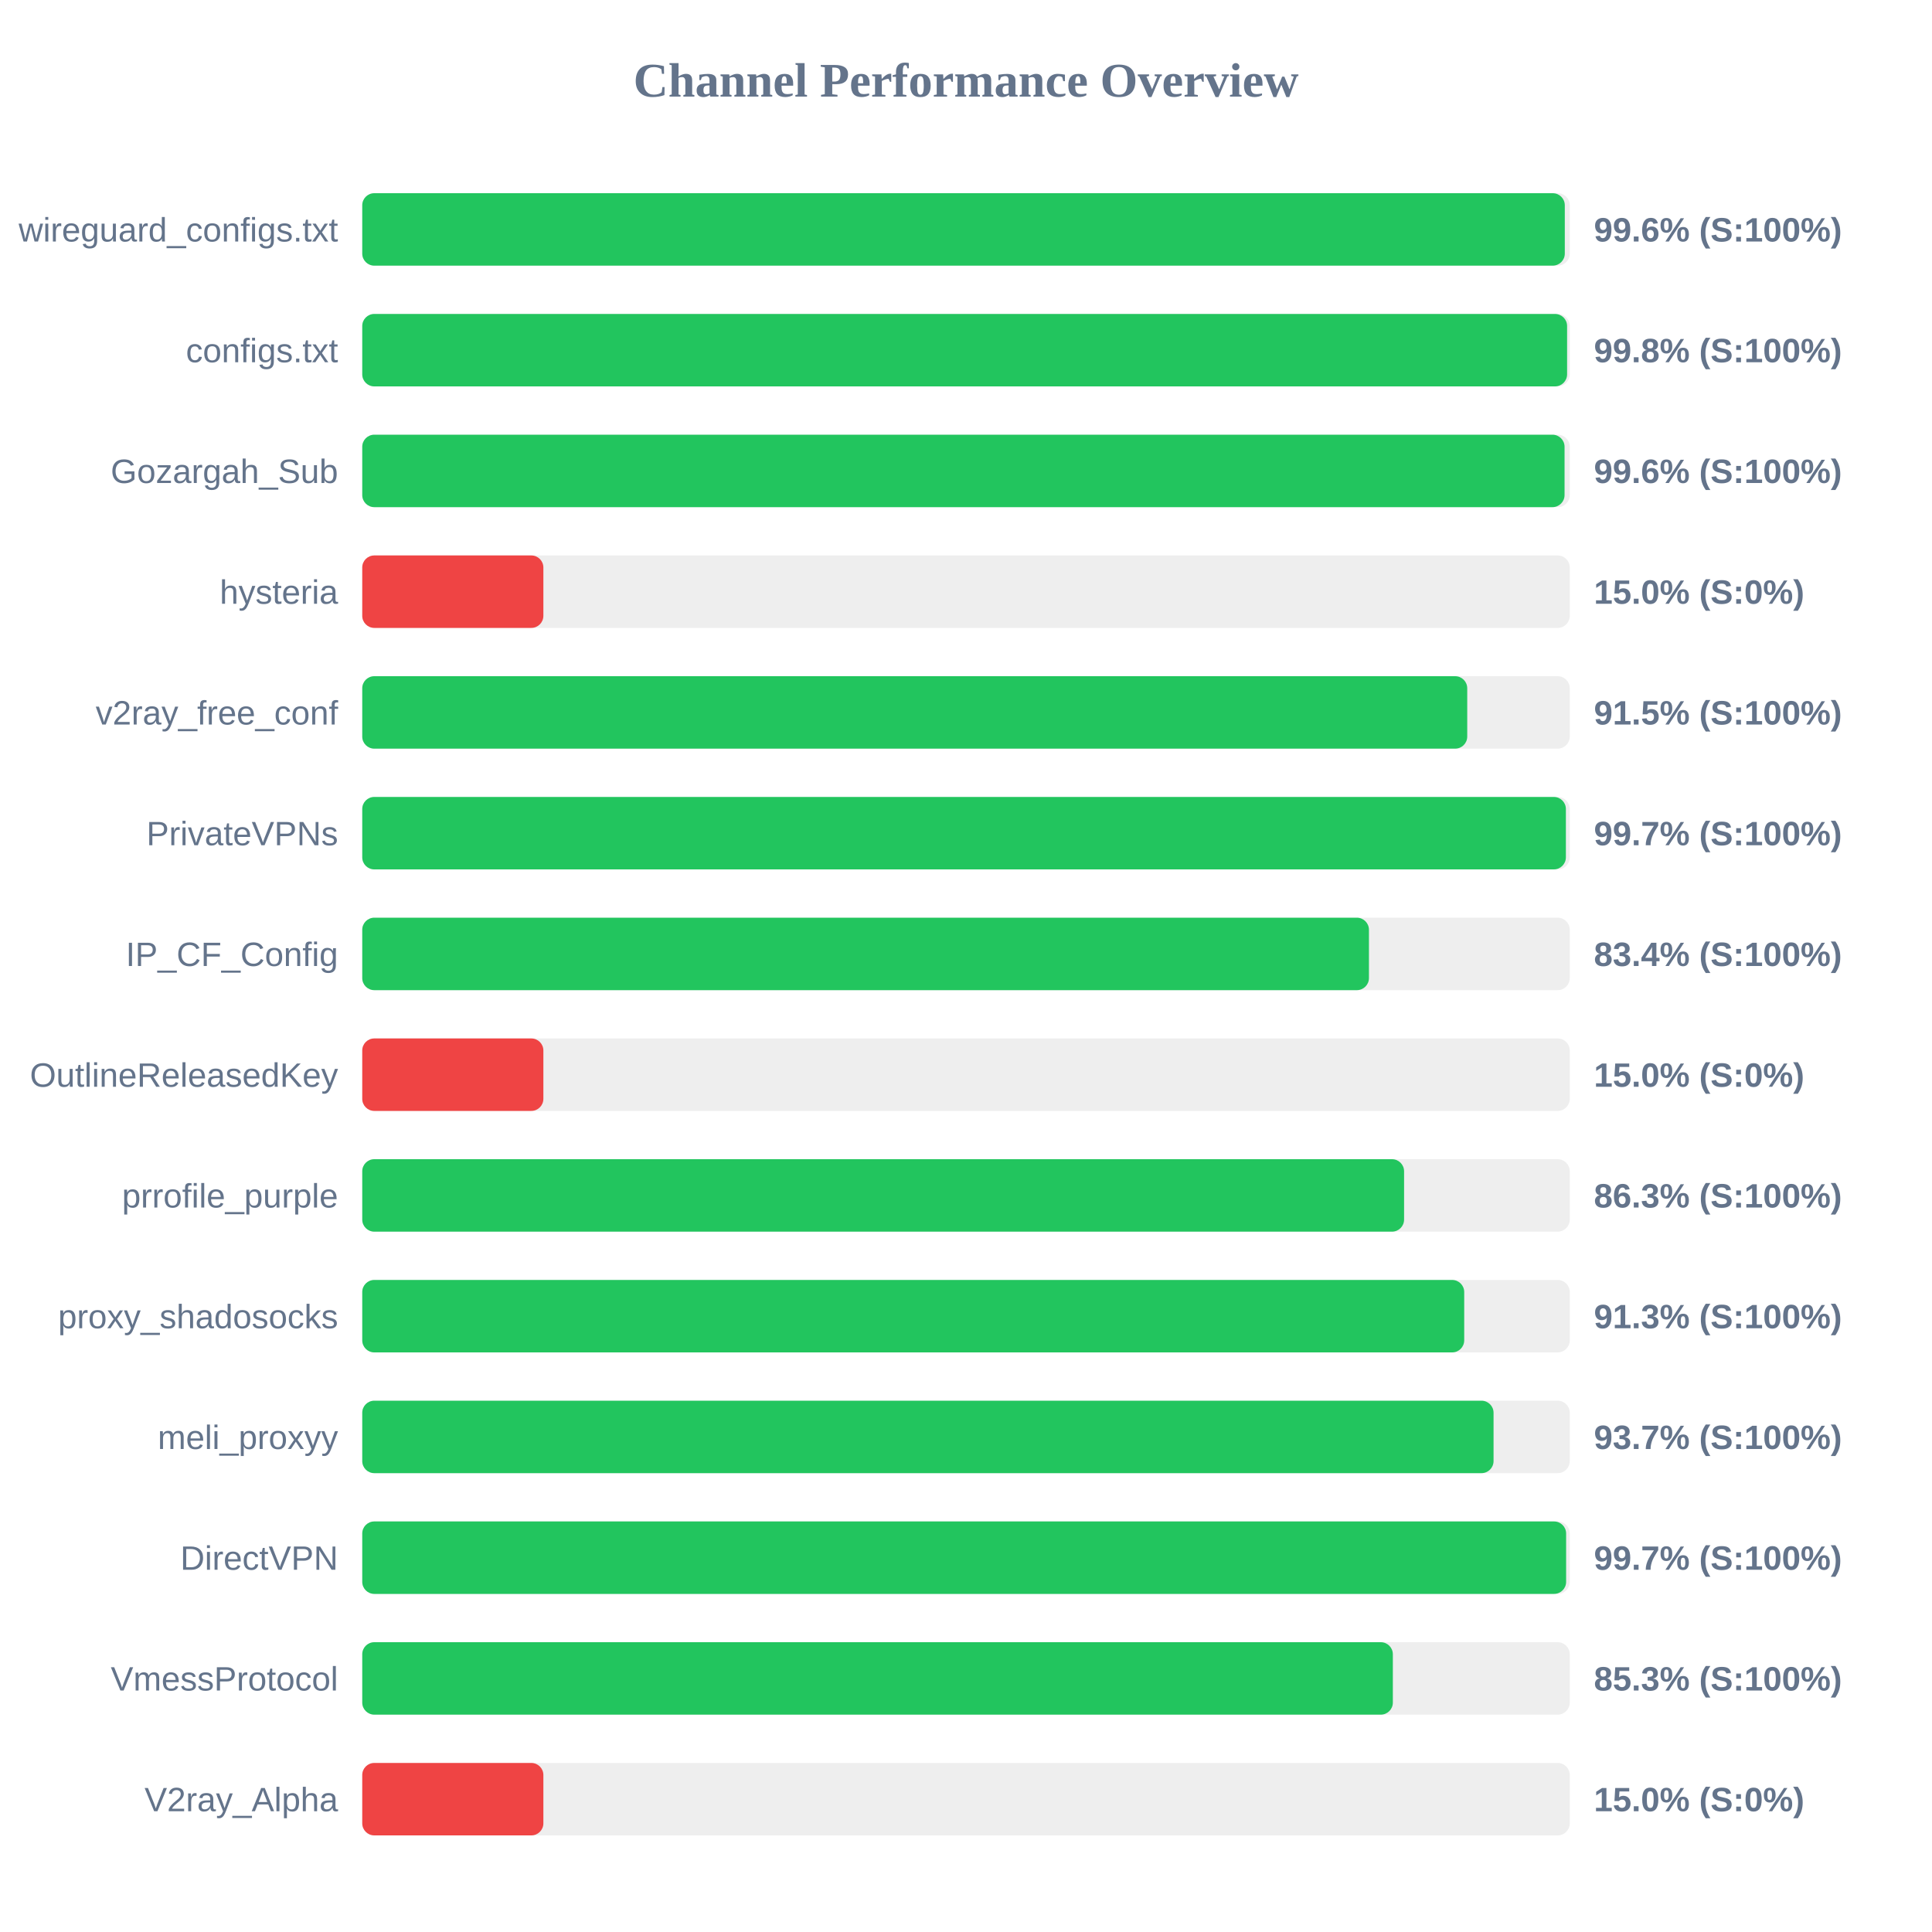
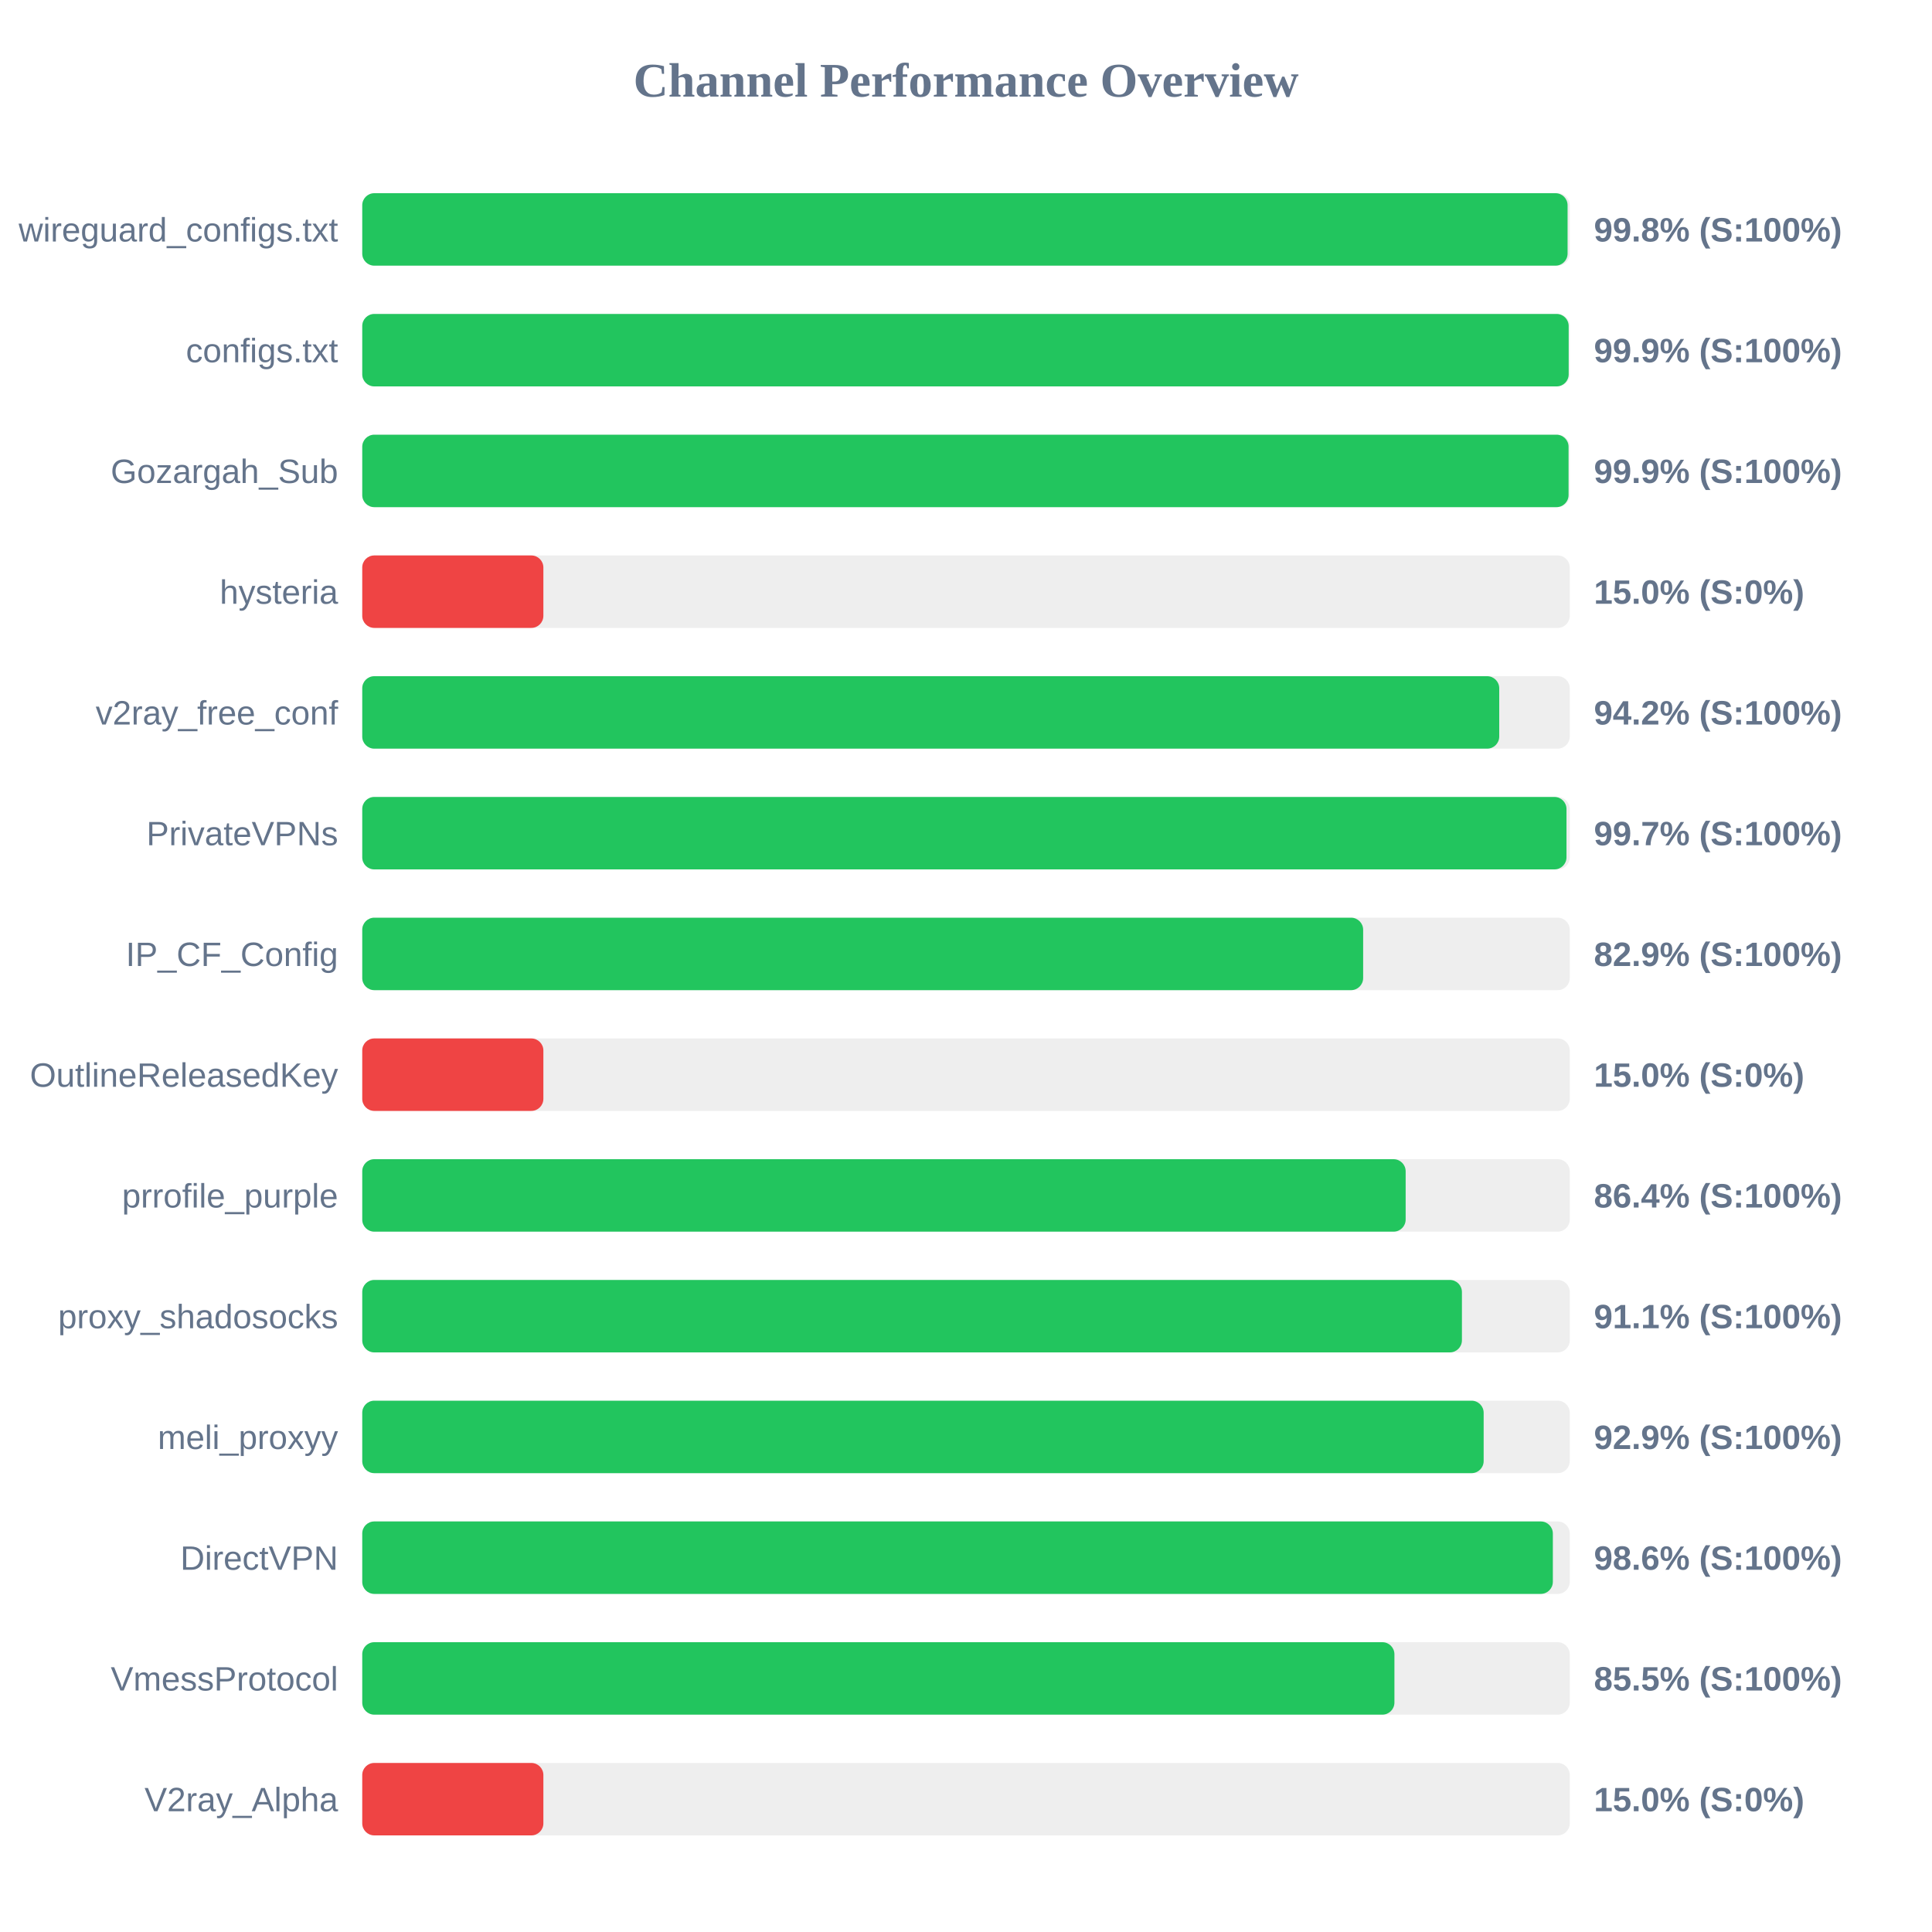
<svg xmlns="http://www.w3.org/2000/svg" width="800" height="800" version="1.1">
  <style>
        .row { font: 14px Arial; fill: #64748b; }
        .score { font: bold 14px Arial; fill: #64748b; }
    </style>
  <text x="400" y="40" text-anchor="middle" font-size="20px" font-weight="bold" fill="#64748b">Channel Performance Overview</text>
  <rect x="150" y="80" width="500" height="30" fill="#eee" rx="5" />
-   <rect x="150" y="80" width="497.95" height="30" fill="#22c55e" rx="5" />
+   <rect x="150" y="80" width="499.1" height="30" fill="#22c55e" rx="5" />
  <text x="140" y="100" text-anchor="end" class="row">wireguard_configs.txt</text>
-   <text x="660" y="100" text-anchor="start" class="score">99.6% (S:100%)</text>
+   <text x="660" y="100" text-anchor="start" class="score">99.8% (S:100%)</text>
  <rect x="150" y="130" width="500" height="30" fill="#eee" rx="5" />
-   <rect x="150" y="130" width="498.9" height="30" fill="#22c55e" rx="5" />
+   <rect x="150" y="130" width="499.55" height="30" fill="#22c55e" rx="5" />
  <text x="140" y="150" text-anchor="end" class="row">configs.txt</text>
-   <text x="660" y="150" text-anchor="start" class="score">99.8% (S:100%)</text>
+   <text x="660" y="150" text-anchor="start" class="score">99.9% (S:100%)</text>
  <rect x="150" y="180" width="500" height="30" fill="#eee" rx="5" />
-   <rect x="150" y="180" width="497.85" height="30" fill="#22c55e" rx="5" />
+   <rect x="150" y="180" width="499.5" height="30" fill="#22c55e" rx="5" />
  <text x="140" y="200" text-anchor="end" class="row">Gozargah_Sub</text>
-   <text x="660" y="200" text-anchor="start" class="score">99.6% (S:100%)</text>
+   <text x="660" y="200" text-anchor="start" class="score">99.9% (S:100%)</text>
  <rect x="150" y="230" width="500" height="30" fill="#eee" rx="5" />
  <rect x="150" y="230" width="75.0" height="30" fill="#ef4444" rx="5" />
  <text x="140" y="250" text-anchor="end" class="row">hysteria</text>
  <text x="660" y="250" text-anchor="start" class="score">15.0% (S:0%)</text>
  <rect x="150" y="280" width="500" height="30" fill="#eee" rx="5" />
-   <rect x="150" y="280" width="457.55" height="30" fill="#22c55e" rx="5" />
+   <rect x="150" y="280" width="470.8" height="30" fill="#22c55e" rx="5" />
  <text x="140" y="300" text-anchor="end" class="row">v2ray_free_conf</text>
-   <text x="660" y="300" text-anchor="start" class="score">91.5% (S:100%)</text>
+   <text x="660" y="300" text-anchor="start" class="score">94.2% (S:100%)</text>
  <rect x="150" y="330" width="500" height="30" fill="#eee" rx="5" />
-   <rect x="150" y="330" width="498.4" height="30" fill="#22c55e" rx="5" />
+   <rect x="150" y="330" width="498.65" height="30" fill="#22c55e" rx="5" />
  <text x="140" y="350" text-anchor="end" class="row">PrivateVPNs</text>
  <text x="660" y="350" text-anchor="start" class="score">99.7% (S:100%)</text>
  <rect x="150" y="380" width="500" height="30" fill="#eee" rx="5" />
-   <rect x="150" y="380" width="416.85" height="30" fill="#22c55e" rx="5" />
+   <rect x="150" y="380" width="414.45" height="30" fill="#22c55e" rx="5" />
  <text x="140" y="400" text-anchor="end" class="row">IP_CF_Config</text>
-   <text x="660" y="400" text-anchor="start" class="score">83.4% (S:100%)</text>
+   <text x="660" y="400" text-anchor="start" class="score">82.9% (S:100%)</text>
  <rect x="150" y="430" width="500" height="30" fill="#eee" rx="5" />
  <rect x="150" y="430" width="75.0" height="30" fill="#ef4444" rx="5" />
  <text x="140" y="450" text-anchor="end" class="row">OutlineReleasedKey</text>
  <text x="660" y="450" text-anchor="start" class="score">15.0% (S:0%)</text>
  <rect x="150" y="480" width="500" height="30" fill="#eee" rx="5" />
-   <rect x="150" y="480" width="431.4" height="30" fill="#22c55e" rx="5" />
+   <rect x="150" y="480" width="432.05" height="30" fill="#22c55e" rx="5" />
  <text x="140" y="500" text-anchor="end" class="row">prrofile_purple</text>
-   <text x="660" y="500" text-anchor="start" class="score">86.3% (S:100%)</text>
+   <text x="660" y="500" text-anchor="start" class="score">86.4% (S:100%)</text>
  <rect x="150" y="530" width="500" height="30" fill="#eee" rx="5" />
-   <rect x="150" y="530" width="456.3" height="30" fill="#22c55e" rx="5" />
+   <rect x="150" y="530" width="455.35" height="30" fill="#22c55e" rx="5" />
  <text x="140" y="550" text-anchor="end" class="row">proxy_shadosocks</text>
-   <text x="660" y="550" text-anchor="start" class="score">91.3% (S:100%)</text>
+   <text x="660" y="550" text-anchor="start" class="score">91.1% (S:100%)</text>
  <rect x="150" y="580" width="500" height="30" fill="#eee" rx="5" />
-   <rect x="150" y="580" width="468.45" height="30" fill="#22c55e" rx="5" />
+   <rect x="150" y="580" width="464.35" height="30" fill="#22c55e" rx="5" />
  <text x="140" y="600" text-anchor="end" class="row">meli_proxyy</text>
-   <text x="660" y="600" text-anchor="start" class="score">93.7% (S:100%)</text>
+   <text x="660" y="600" text-anchor="start" class="score">92.9% (S:100%)</text>
  <rect x="150" y="630" width="500" height="30" fill="#eee" rx="5" />
-   <rect x="150" y="630" width="498.5" height="30" fill="#22c55e" rx="5" />
+   <rect x="150" y="630" width="493.0" height="30" fill="#22c55e" rx="5" />
  <text x="140" y="650" text-anchor="end" class="row">DirectVPN</text>
-   <text x="660" y="650" text-anchor="start" class="score">99.7% (S:100%)</text>
+   <text x="660" y="650" text-anchor="start" class="score">98.6% (S:100%)</text>
  <rect x="150" y="680" width="500" height="30" fill="#eee" rx="5" />
-   <rect x="150" y="680" width="426.75" height="30" fill="#22c55e" rx="5" />
+   <rect x="150" y="680" width="427.4" height="30" fill="#22c55e" rx="5" />
  <text x="140" y="700" text-anchor="end" class="row">VmessProtocol</text>
-   <text x="660" y="700" text-anchor="start" class="score">85.3% (S:100%)</text>
+   <text x="660" y="700" text-anchor="start" class="score">85.5% (S:100%)</text>
  <rect x="150" y="730" width="500" height="30" fill="#eee" rx="5" />
  <rect x="150" y="730" width="75.0" height="30" fill="#ef4444" rx="5" />
  <text x="140" y="750" text-anchor="end" class="row">V2ray_Alpha</text>
  <text x="660" y="750" text-anchor="start" class="score">15.0% (S:0%)</text>
</svg>
